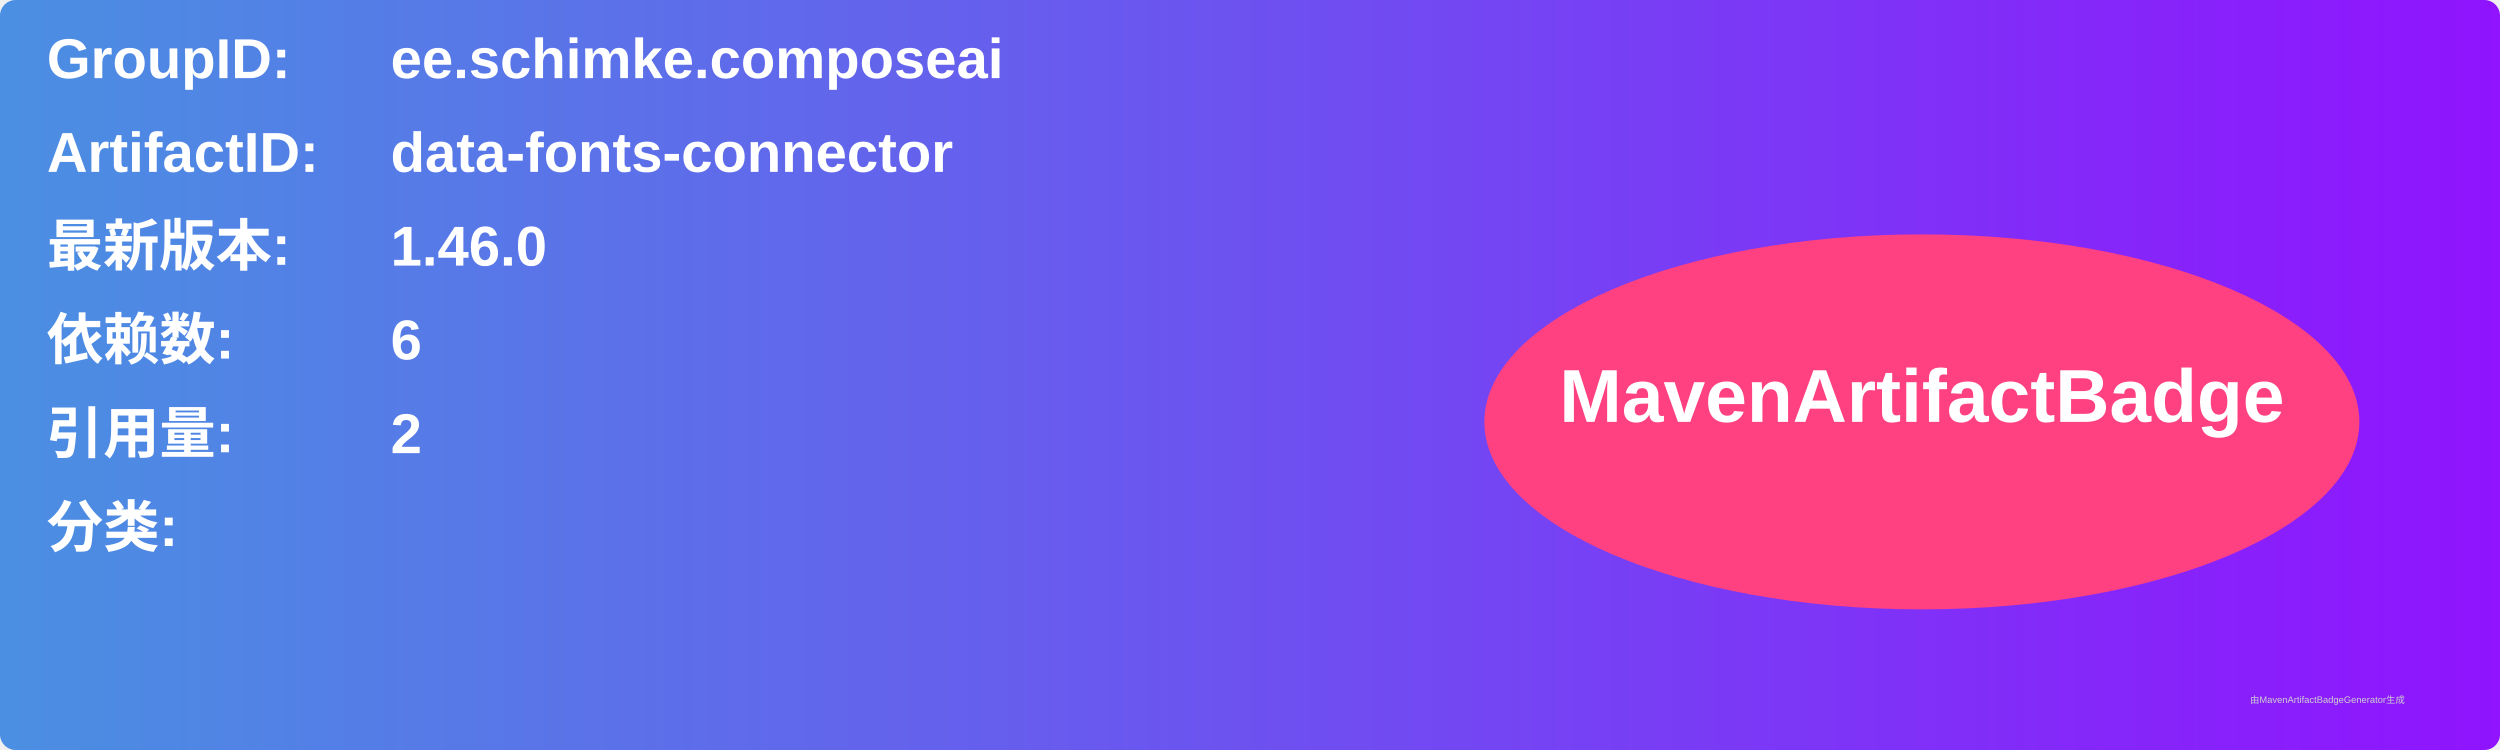
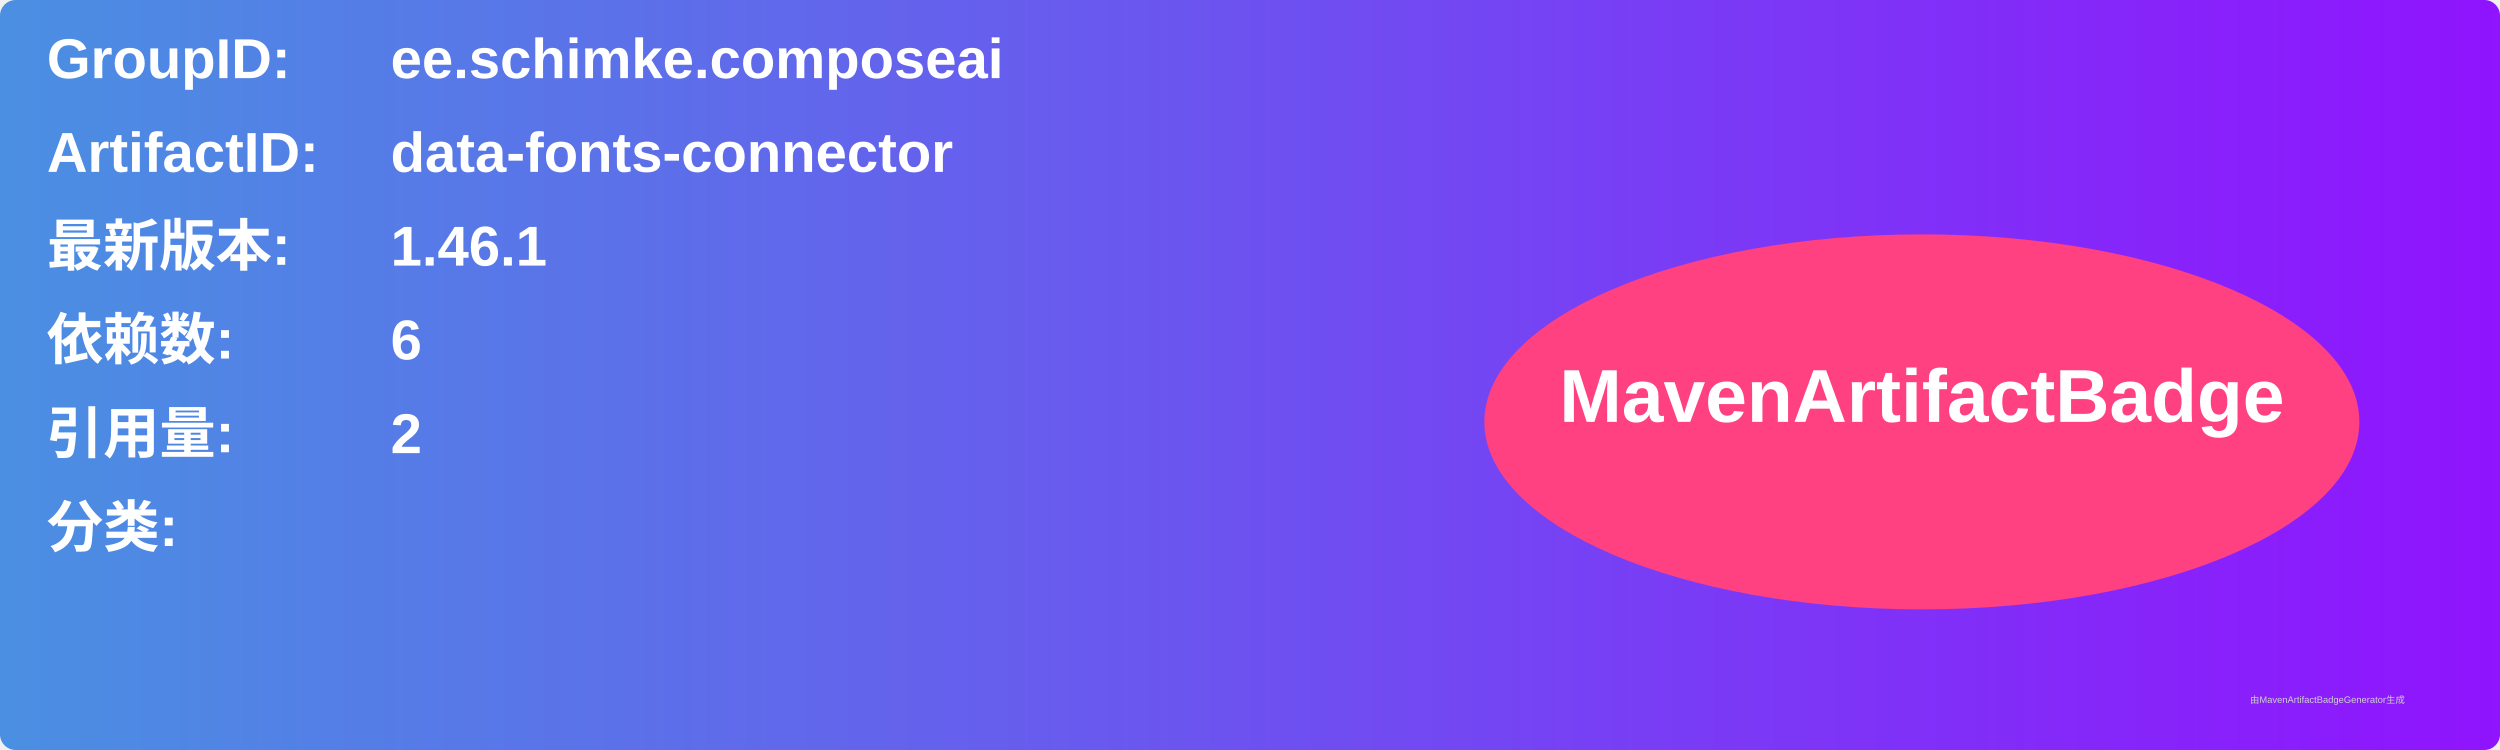
<svg xmlns="http://www.w3.org/2000/svg" width="800" height="240" viewBox="0 0 800 240">
  <linearGradient id="grad" x1="0%" y1="0%" x2="100%" y2="0%">
    <stop offset="0%" stop-color="#4a90e2" />
    <stop offset="100%" stop-color="#9013fe" />
  </linearGradient>
  <rect width="100%" height="100%" rx="5" ry="5" fill="url(#grad)" />
  <g transform="translate(15, 15)">
    <text x="0" y="10" font-family="Arial" font-size="18" fill="white" font-weight="bold" width="260">GroupID:</text>
    <text x="110" y="10" font-family="Arial" font-size="18" fill="white" font-weight="bold" width="460">ee.schimke.composeai</text>
    <text x="0" y="40" font-family="Arial" font-size="18" fill="white" font-weight="bold" width="260">ArtifactID:</text>
    <text x="110" y="40" font-family="Arial" font-size="18" fill="white" font-weight="bold" width="460">data-fonts-connector</text>
    <text x="0" y="70" font-family="Arial" font-size="18" fill="white" font-weight="bold">最新版本:</text>
    <text x="110" y="70" font-family="Arial" font-size="18" fill="white" font-weight="bold">
-       <tspan font-weight="bold">1.46.0</tspan>
+       <tspan font-weight="bold">1.46.1</tspan>
    </text>
    <text x="0" y="100" font-family="Arial" font-size="18" fill="white" font-weight="bold">依赖数: </text>
    <text x="110" y="100" font-family="Arial" font-size="18" fill="white">
      <tspan font-weight="bold">6</tspan>
    </text>
    <text x="0" y="130" font-family="Arial" font-size="18" fill="white" font-weight="bold">引用量: </text>
    <text x="110" y="130" font-family="Arial" font-size="18" fill="white">
      <tspan font-weight="bold">2</tspan>
    </text>
    <text x="0" y="160" font-family="Arial" font-size="18" fill="white" font-weight="bold">分类:</text>
    <text x="10" y="190" font-family="Arial" font-size="10" fill="white">
      <tspan font-weight="bold" />
    </text>
    <ellipse cx="600" cy="120" rx="140" ry="60" fill="#ff4081" />
    <text x="600" y="120" text-anchor="middle" font-family="Arial" font-size="24" fill="white" font-weight="bold">MavenArtifactBadge</text>
  </g>
  <text x="720" y="225" font-family="Arial" font-size="3" fill="#d0d0d0">由MavenArtifactBadgeGenerator生成</text>
</svg>
